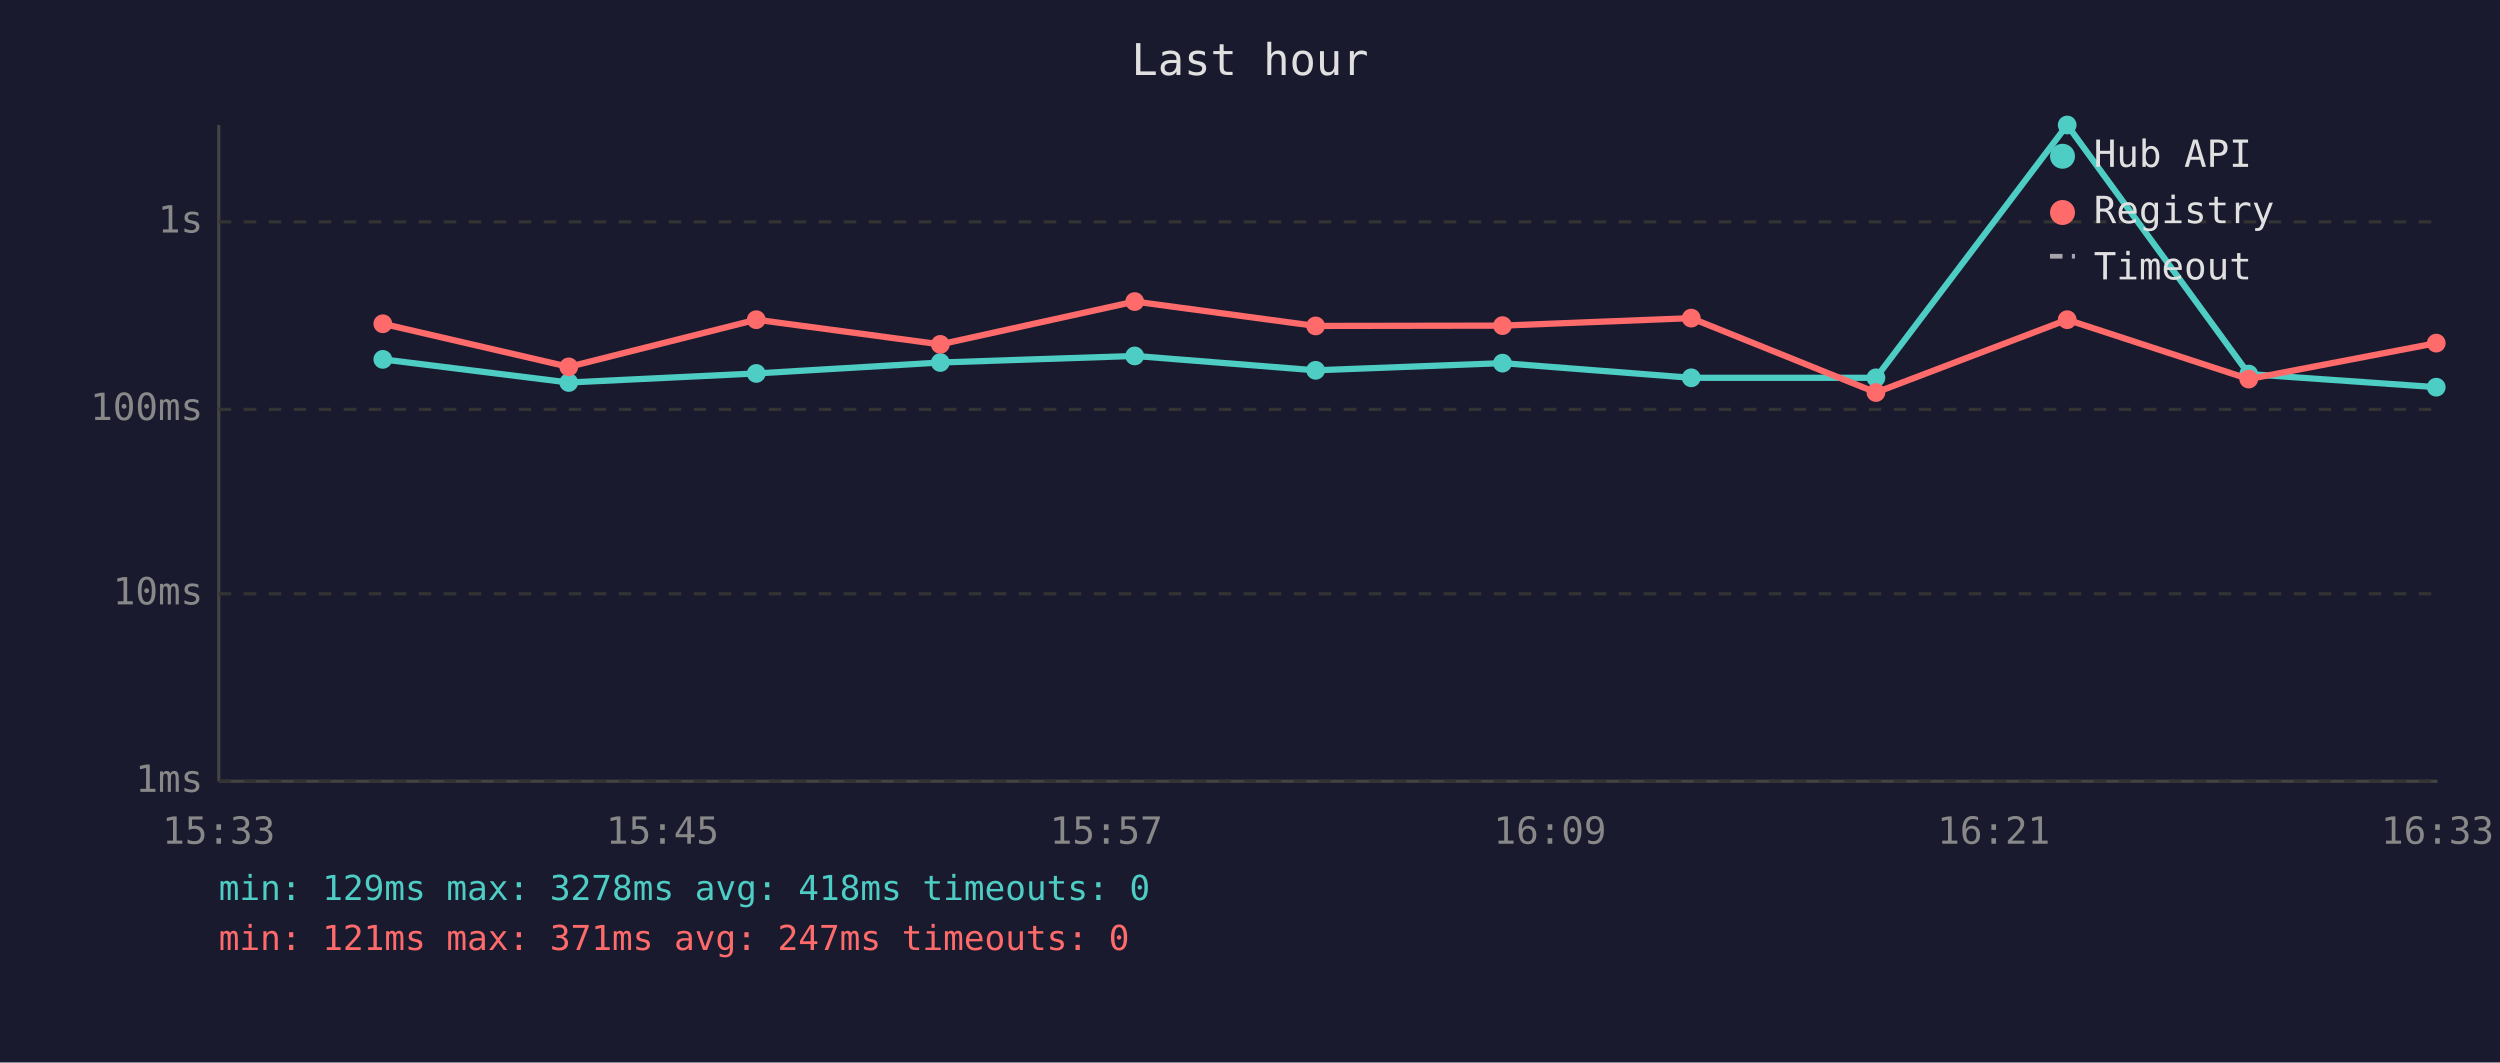
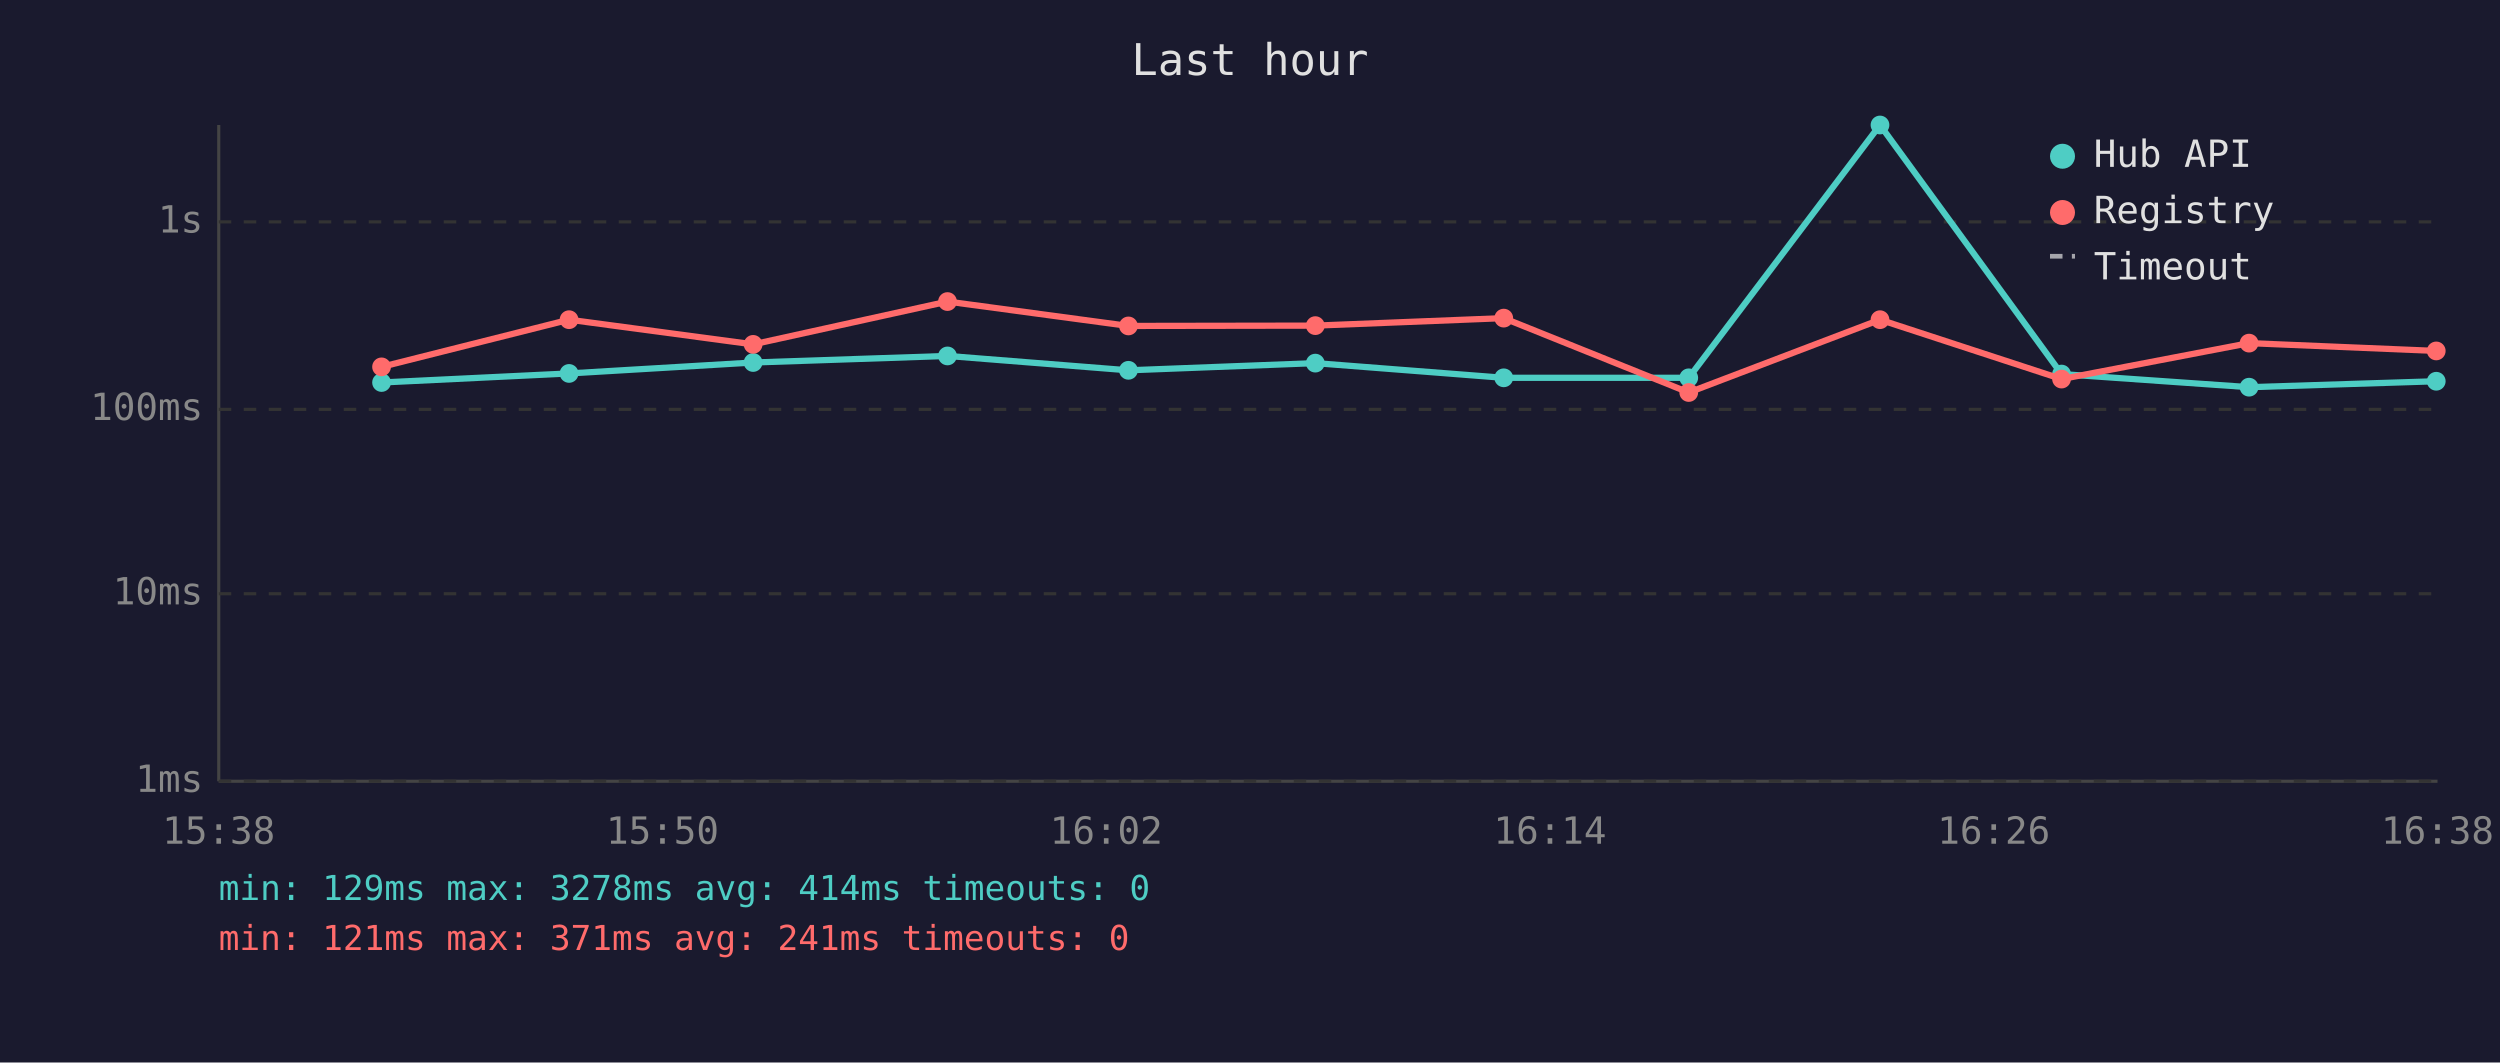
<svg xmlns="http://www.w3.org/2000/svg" viewBox="0 0 800 340" font-family="monospace" font-size="12">
  <rect width="800" height="340" fill="#1a1a2e" />
  <text x="400" y="24" fill="#e0e0e0" font-size="14" text-anchor="middle">Last hour</text>
  <line x1="70" y1="40" x2="70" y2="250" stroke="#444" stroke-width="1" />
  <line x1="70" y1="250" x2="780" y2="250" stroke="#444" stroke-width="1" />
  <line x1="70" y1="250" x2="780" y2="250" stroke="#333" stroke-width="1" stroke-dasharray="4" />
  <text x="65" y="250" fill="#888" text-anchor="end" dominant-baseline="middle">1ms</text>
  <line x1="70" y1="190" x2="780" y2="190" stroke="#333" stroke-width="1" stroke-dasharray="4" />
  <text x="65" y="190" fill="#888" text-anchor="end" dominant-baseline="middle">10ms</text>
  <line x1="70" y1="131" x2="780" y2="131" stroke="#333" stroke-width="1" stroke-dasharray="4" />
  <text x="65" y="131" fill="#888" text-anchor="end" dominant-baseline="middle">100ms</text>
  <line x1="70" y1="71" x2="780" y2="71" stroke="#333" stroke-width="1" stroke-dasharray="4" />
  <text x="65" y="71" fill="#888" text-anchor="end" dominant-baseline="middle">1s</text>
-   <text x="70" y="270" fill="#888" text-anchor="middle">15:33</text>
-   <text x="212" y="270" fill="#888" text-anchor="middle">15:45</text>
-   <text x="354" y="270" fill="#888" text-anchor="middle">15:57</text>
-   <text x="496" y="270" fill="#888" text-anchor="middle">16:09</text>
-   <text x="638" y="270" fill="#888" text-anchor="middle">16:21</text>
-   <text x="780" y="270" fill="#888" text-anchor="middle">16:33</text>
-   <polyline points="122.5,115.0 182.0,122.4 242.0,119.5 300.9,116.0 363.1,113.9 421.0,118.5 480.8,116.2 541.2,120.9 600.3,120.9 661.5,40.0 719.6,119.7 779.6,123.9" fill="none" stroke="#4ecdc4" stroke-width="2" opacity="1" />
-   <circle cx="122.5" cy="115.0" r="3" fill="#4ecdc4" />
-   <circle cx="182.0" cy="122.4" r="3" fill="#4ecdc4" />
-   <circle cx="242.0" cy="119.5" r="3" fill="#4ecdc4" />
-   <circle cx="300.9" cy="116.0" r="3" fill="#4ecdc4" />
-   <circle cx="363.1" cy="113.9" r="3" fill="#4ecdc4" />
-   <circle cx="421.0" cy="118.5" r="3" fill="#4ecdc4" />
-   <circle cx="480.8" cy="116.2" r="3" fill="#4ecdc4" />
-   <circle cx="541.2" cy="120.9" r="3" fill="#4ecdc4" />
-   <circle cx="600.3" cy="120.9" r="3" fill="#4ecdc4" />
-   <circle cx="661.5" cy="40.0" r="3" fill="#4ecdc4" />
-   <circle cx="719.6" cy="119.7" r="3" fill="#4ecdc4" />
-   <circle cx="779.6" cy="123.9" r="3" fill="#4ecdc4" />
-   <polyline points="122.5,103.6 182.0,117.4 242.0,102.3 300.9,110.2 363.1,96.5 421.0,104.3 480.8,104.2 541.2,101.8 600.3,125.6 661.5,102.3 719.6,121.3 779.6,109.8" fill="none" stroke="#ff6b6b" stroke-width="2" opacity="1" />
-   <circle cx="122.5" cy="103.6" r="3" fill="#ff6b6b" />
-   <circle cx="182.0" cy="117.4" r="3" fill="#ff6b6b" />
-   <circle cx="242.0" cy="102.3" r="3" fill="#ff6b6b" />
-   <circle cx="300.9" cy="110.2" r="3" fill="#ff6b6b" />
-   <circle cx="363.1" cy="96.5" r="3" fill="#ff6b6b" />
-   <circle cx="421.0" cy="104.3" r="3" fill="#ff6b6b" />
-   <circle cx="480.8" cy="104.2" r="3" fill="#ff6b6b" />
-   <circle cx="541.2" cy="101.8" r="3" fill="#ff6b6b" />
-   <circle cx="600.3" cy="125.6" r="3" fill="#ff6b6b" />
-   <circle cx="661.5" cy="102.3" r="3" fill="#ff6b6b" />
-   <circle cx="719.6" cy="121.3" r="3" fill="#ff6b6b" />
-   <circle cx="779.6" cy="109.8" r="3" fill="#ff6b6b" />
+   <text x="70" y="270" fill="#888" text-anchor="middle">15:38</text>
+   <text x="212" y="270" fill="#888" text-anchor="middle">15:50</text>
+   <text x="354" y="270" fill="#888" text-anchor="middle">16:02</text>
+   <text x="496" y="270" fill="#888" text-anchor="middle">16:14</text>
+   <text x="638" y="270" fill="#888" text-anchor="middle">16:26</text>
+   <text x="780" y="270" fill="#888" text-anchor="middle">16:38</text>
+   <polyline points="122.1,122.4 182.1,119.5 241.0,116.0 303.2,113.9 361.1,118.5 420.9,116.2 481.2,120.9 540.4,120.9 601.6,40.0 659.7,119.7 719.7,123.9 779.6,122.0" fill="none" stroke="#4ecdc4" stroke-width="2" opacity="1" />
+   <circle cx="122.1" cy="122.4" r="3" fill="#4ecdc4" />
+   <circle cx="182.1" cy="119.5" r="3" fill="#4ecdc4" />
+   <circle cx="241.0" cy="116.0" r="3" fill="#4ecdc4" />
+   <circle cx="303.2" cy="113.9" r="3" fill="#4ecdc4" />
+   <circle cx="361.1" cy="118.5" r="3" fill="#4ecdc4" />
+   <circle cx="420.9" cy="116.2" r="3" fill="#4ecdc4" />
+   <circle cx="481.2" cy="120.9" r="3" fill="#4ecdc4" />
+   <circle cx="540.4" cy="120.9" r="3" fill="#4ecdc4" />
+   <circle cx="601.6" cy="40.0" r="3" fill="#4ecdc4" />
+   <circle cx="659.7" cy="119.7" r="3" fill="#4ecdc4" />
+   <circle cx="719.7" cy="123.9" r="3" fill="#4ecdc4" />
+   <circle cx="779.6" cy="122.0" r="3" fill="#4ecdc4" />
+   <polyline points="122.1,117.4 182.1,102.3 241.0,110.2 303.2,96.5 361.1,104.3 420.9,104.2 481.2,101.8 540.4,125.6 601.6,102.3 659.7,121.3 719.7,109.8 779.6,112.3" fill="none" stroke="#ff6b6b" stroke-width="2" opacity="1" />
+   <circle cx="122.1" cy="117.4" r="3" fill="#ff6b6b" />
+   <circle cx="182.1" cy="102.3" r="3" fill="#ff6b6b" />
+   <circle cx="241.0" cy="110.2" r="3" fill="#ff6b6b" />
+   <circle cx="303.2" cy="96.5" r="3" fill="#ff6b6b" />
+   <circle cx="361.1" cy="104.3" r="3" fill="#ff6b6b" />
+   <circle cx="420.9" cy="104.2" r="3" fill="#ff6b6b" />
+   <circle cx="481.2" cy="101.8" r="3" fill="#ff6b6b" />
+   <circle cx="540.4" cy="125.6" r="3" fill="#ff6b6b" />
+   <circle cx="601.6" cy="102.3" r="3" fill="#ff6b6b" />
+   <circle cx="659.7" cy="121.3" r="3" fill="#ff6b6b" />
+   <circle cx="719.7" cy="109.8" r="3" fill="#ff6b6b" />
+   <circle cx="779.6" cy="112.3" r="3" fill="#ff6b6b" />
  <circle cx="660" cy="50" r="4" fill="#4ecdc4" />
  <text x="670" y="50" fill="#e0e0e0" dominant-baseline="middle">Hub API</text>
  <circle cx="660" cy="68" r="4" fill="#ff6b6b" />
  <text x="670" y="68" fill="#e0e0e0" dominant-baseline="middle">Registry</text>
  <line x1="656" y1="82" x2="664" y2="82" stroke="#e0e0e0" stroke-width="1.5" stroke-dasharray="4,3" opacity="0.7" />
  <text x="670" y="86" fill="#e0e0e0" dominant-baseline="middle">Timeout</text>
-   <text x="70" y="288" fill="#4ecdc4" font-size="11">min: 129ms  max: 3278ms  avg: 418ms  timeouts: 0</text>
-   <text x="70" y="304" fill="#ff6b6b" font-size="11">min: 121ms  max: 371ms  avg: 247ms  timeouts: 0</text>
+   <text x="70" y="288" fill="#4ecdc4" font-size="11">min: 129ms  max: 3278ms  avg: 414ms  timeouts: 0</text>
+   <text x="70" y="304" fill="#ff6b6b" font-size="11">min: 121ms  max: 371ms  avg: 241ms  timeouts: 0</text>
</svg>
